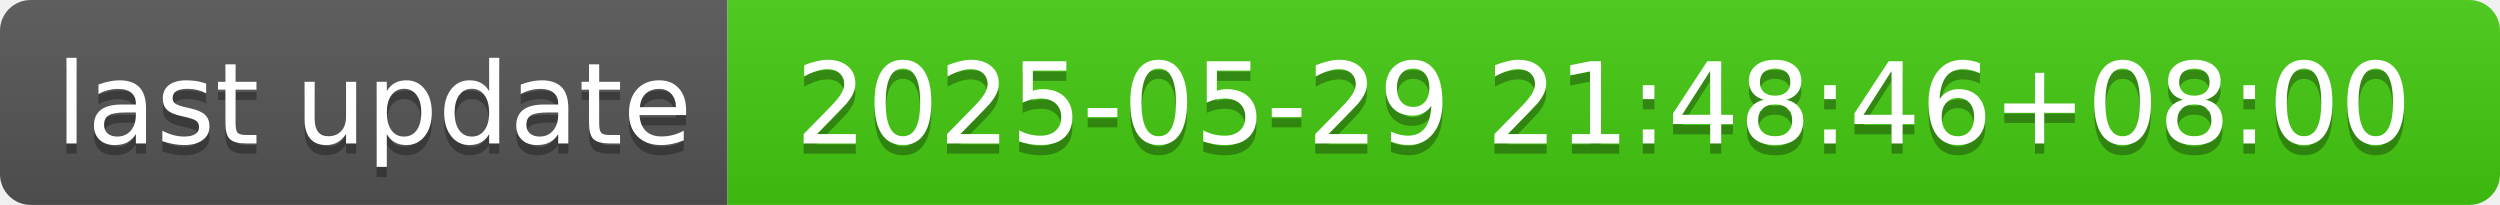
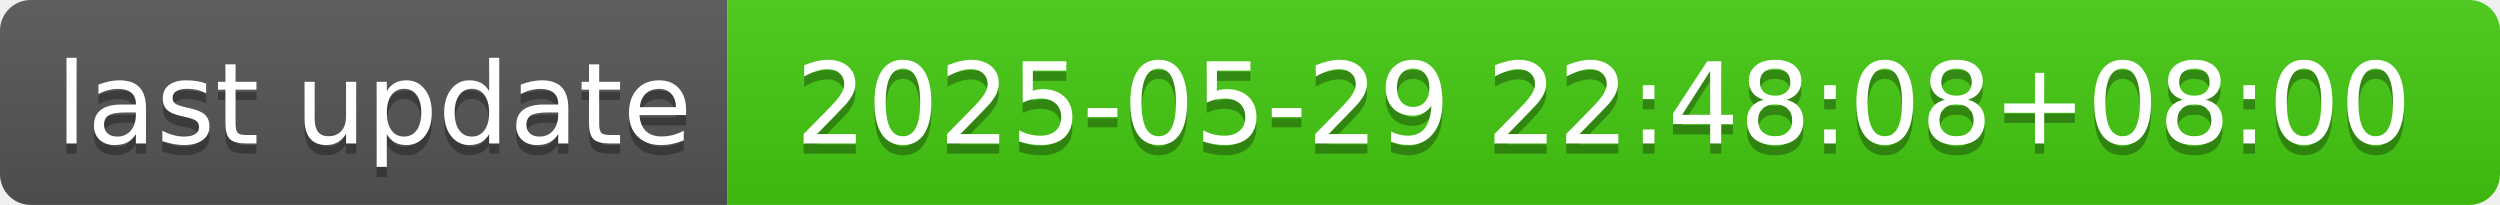
- <svg xmlns="http://www.w3.org/2000/svg" width="244" height="20" role="img" aria-label="last update: 2025-05-29 21:48:46+08:00">
+ <svg xmlns="http://www.w3.org/2000/svg" width="244" height="20" role="img" aria-label="last update: 2025-05-29 22:48:08+08:00">
  <linearGradient id="s" x2="0" y2="100%">
    <stop offset="0" stop-color="#bbb" stop-opacity=".1" />
    <stop offset="1" stop-opacity=".1" />
  </linearGradient>
  <clipPath id="r">
    <rect width="244" height="20" rx="3" fill="#fff" />
  </clipPath>
  <g clip-path="url(#r)">
    <rect width="71" height="20" fill="#555" />
    <rect x="71" width="173" height="20" fill="#4c1" />
    <rect width="244" height="20" fill="url(#s)" />
  </g>
  <g fill="#fff" text-anchor="middle" font-family="Verdana,Geneva,DejaVu Sans,sans-serif" text-rendering="geometricPrecision" font-size="110">
    <text aria-hidden="true" x="365" y="150" fill="#010101" fill-opacity=".3" transform="scale(.1)" textLength="610">last update</text>
    <text x="365" y="140" transform="scale(.1)" fill="#fff" textLength="610">last update</text>
-     <text aria-hidden="true" x="1565" y="150" fill="#010101" fill-opacity=".3" transform="scale(.1)" textLength="1630">2025-05-29 21:48:46+08:00</text>
-     <text x="1565" y="140" transform="scale(.1)" fill="#fff" textLength="1630">2025-05-29 21:48:46+08:00</text>
+     <text aria-hidden="true" x="1565" y="150" fill="#010101" fill-opacity=".3" transform="scale(.1)" textLength="1630">2025-05-29 22:48:08+08:00</text>
+     <text x="1565" y="140" transform="scale(.1)" fill="#fff" textLength="1630">2025-05-29 22:48:08+08:00</text>
  </g>
</svg>
